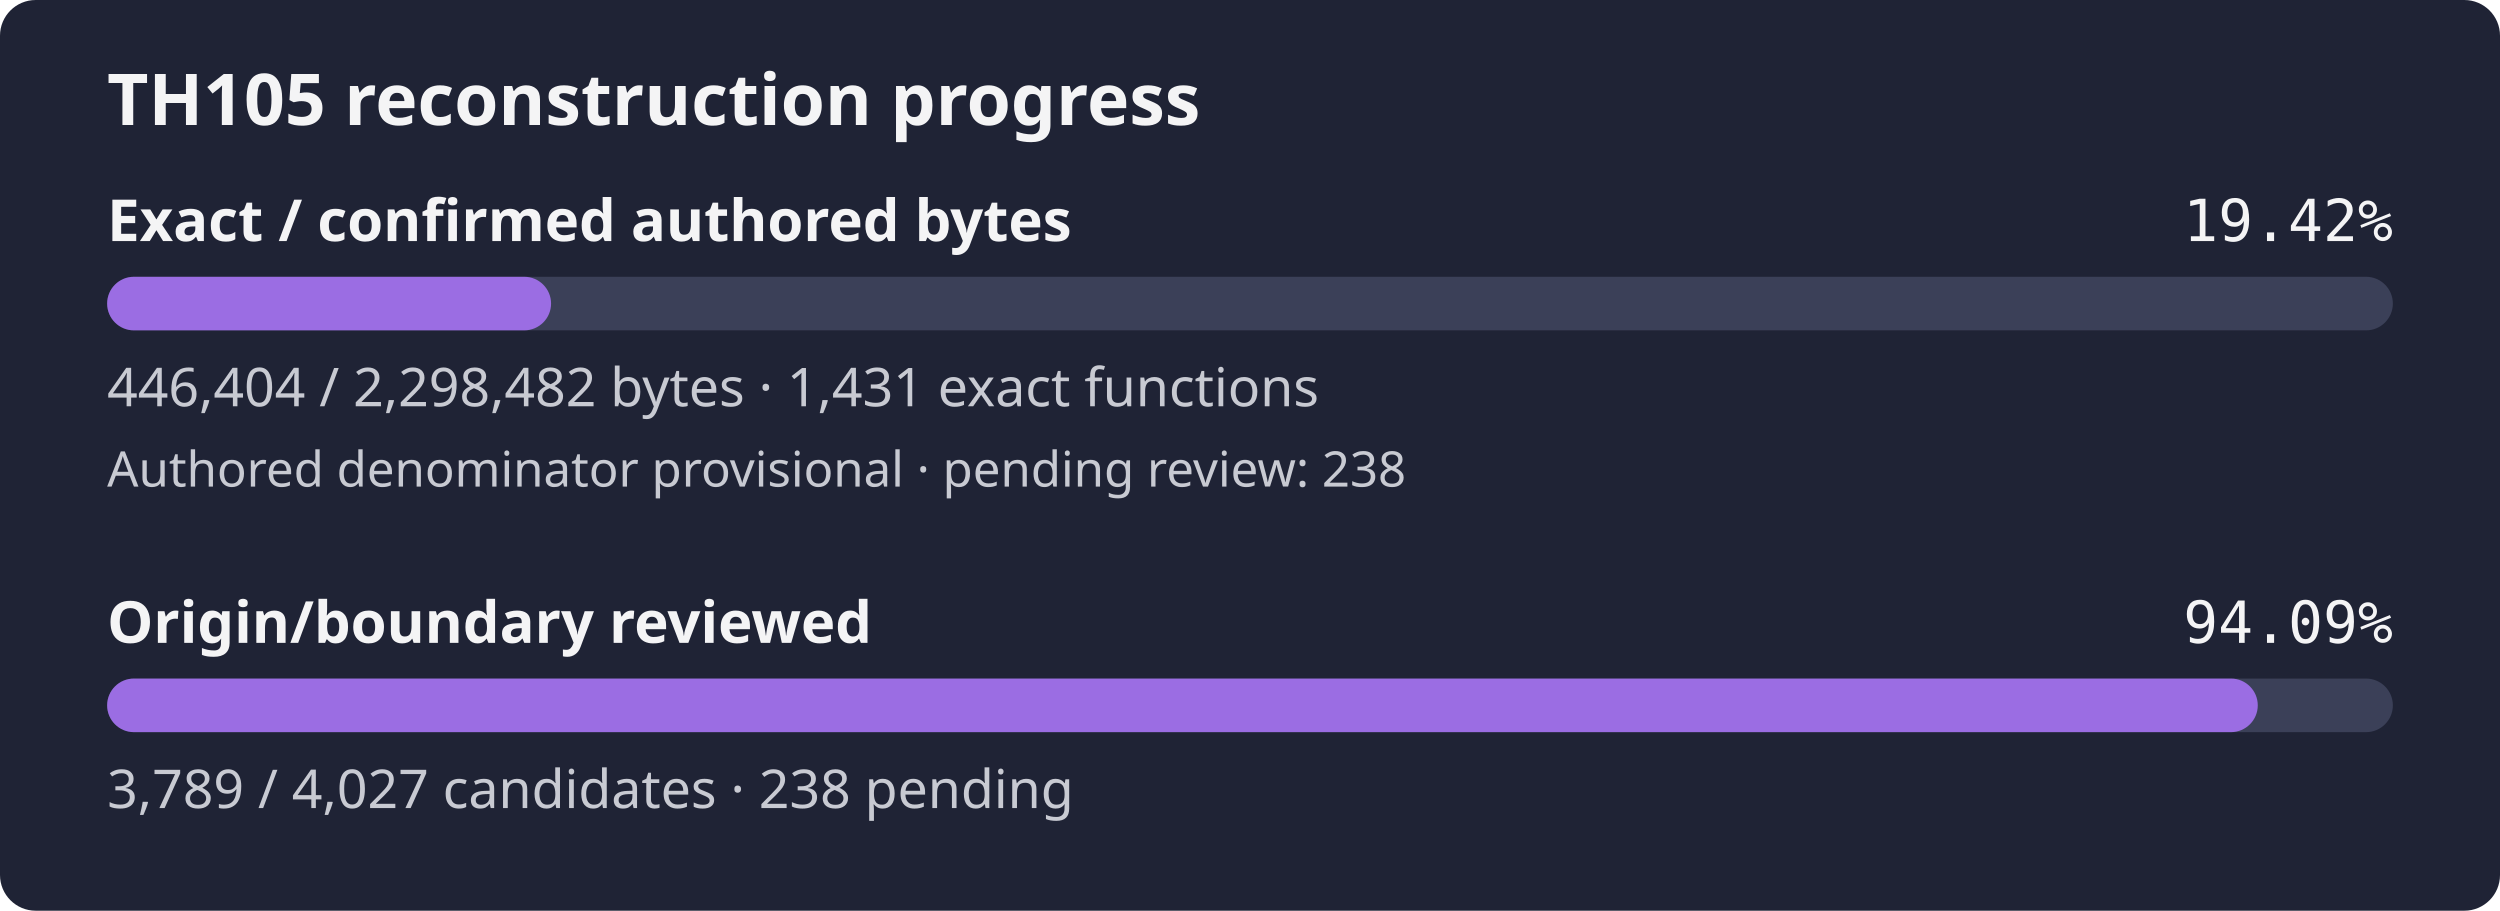
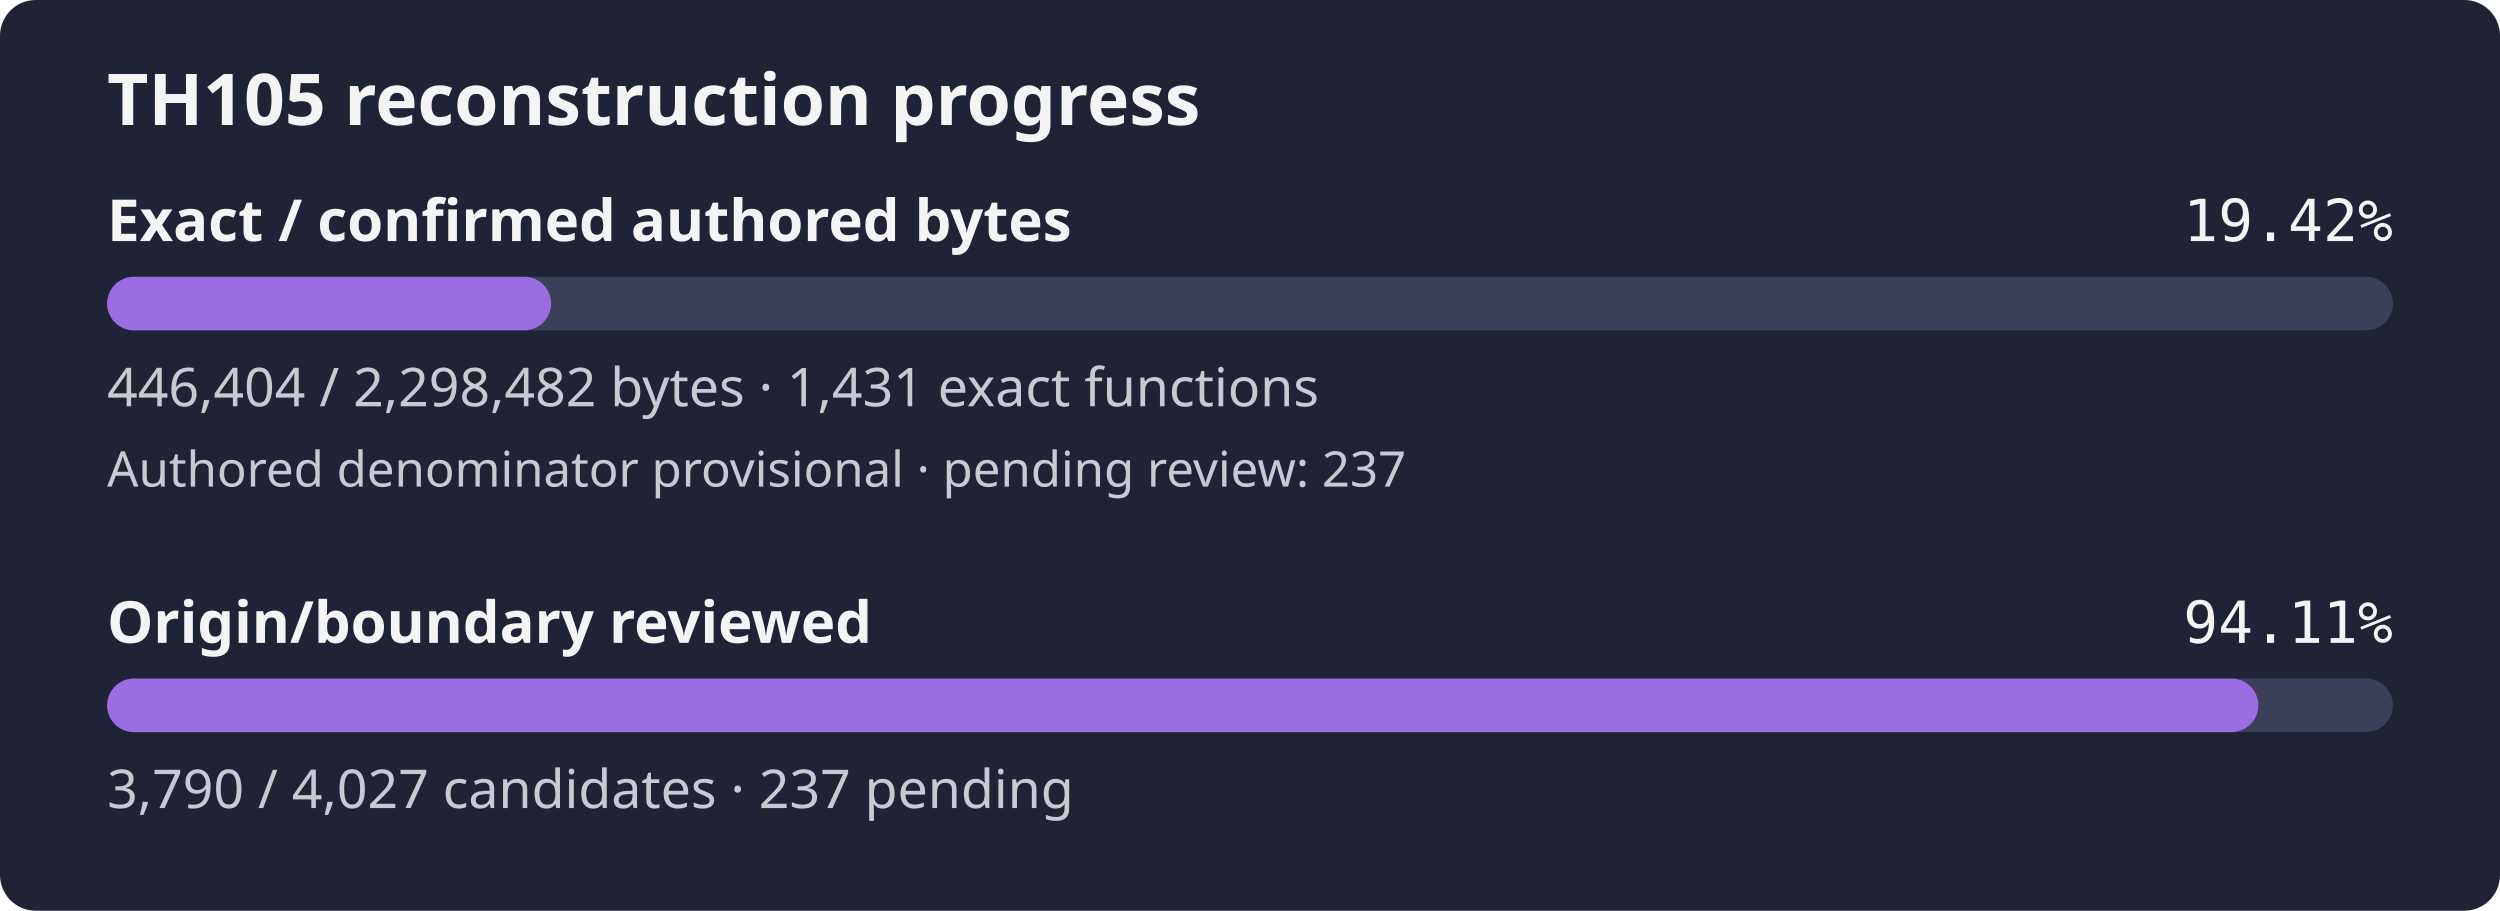
- <svg xmlns="http://www.w3.org/2000/svg" width="560" height="204" viewBox="0 0 560 204" role="img" aria-label="TH105 reconstruction progress: 19.42% of confirmed authored bytes exact; authored denominator provisional, origin review 94.09%">
+ <svg xmlns="http://www.w3.org/2000/svg" width="560" height="204" viewBox="0 0 560 204" role="img" aria-label="TH105 reconstruction progress: 19.42% of confirmed authored bytes exact; authored denominator provisional, origin review 94.11%">
  <rect width="560" height="204" rx="8" fill="#1f2335" />
  <text x="24" y="28" fill="#f4f4f5" font-family="sans-serif" font-size="16" font-weight="600">TH105 reconstruction progress</text>
  <text x="24" y="54" fill="#f4f4f5" font-family="sans-serif" font-size="13" font-weight="600">Exact / confirmed authored bytes</text>
  <text x="536" y="54" fill="#f4f4f5" text-anchor="end" font-family="monospace" font-size="13">19.42%</text>
  <rect id="exact-track" x="24" y="62" width="512" height="12" rx="6" fill="#3b4058" />
  <rect id="exact-fill" x="24" y="62" width="99.44" height="12" rx="6" fill="#9b6de3" />
  <text x="24" y="91" fill="#c8cad2" font-family="sans-serif" font-size="12">446,404 / 2,298,482 bytes · 1,431 exact functions</text>
-   <text x="24" y="109" fill="#c8cad2" font-family="sans-serif" font-size="11">Authored denominator provisional · pending review: 238</text>
+   <text x="24" y="109" fill="#c8cad2" font-family="sans-serif" font-size="11">Authored denominator provisional · pending review: 237</text>
  <text x="24" y="144" fill="#f4f4f5" font-family="sans-serif" font-size="13" font-weight="600">Origin/boundary reviewed</text>
-   <text x="536" y="144" fill="#f4f4f5" text-anchor="end" font-family="monospace" font-size="13">94.09%</text>
+   <text x="536" y="144" fill="#f4f4f5" text-anchor="end" font-family="monospace" font-size="13">94.11%</text>
  <rect id="review-track" x="24" y="152" width="512" height="12" rx="6" fill="#3b4058" />
-   <rect id="review-fill" x="24" y="152" width="481.74" height="12" rx="6" fill="#9b6de3" />
-   <text x="24" y="181" fill="#c8cad2" font-family="sans-serif" font-size="12">3,789 / 4,027 candidates · 238 pending</text>
+   <rect id="review-fill" x="24" y="152" width="481.87" height="12" rx="6" fill="#9b6de3" />
+   <text x="24" y="181" fill="#c8cad2" font-family="sans-serif" font-size="12">3,790 / 4,027 candidates · 237 pending</text>
</svg>
